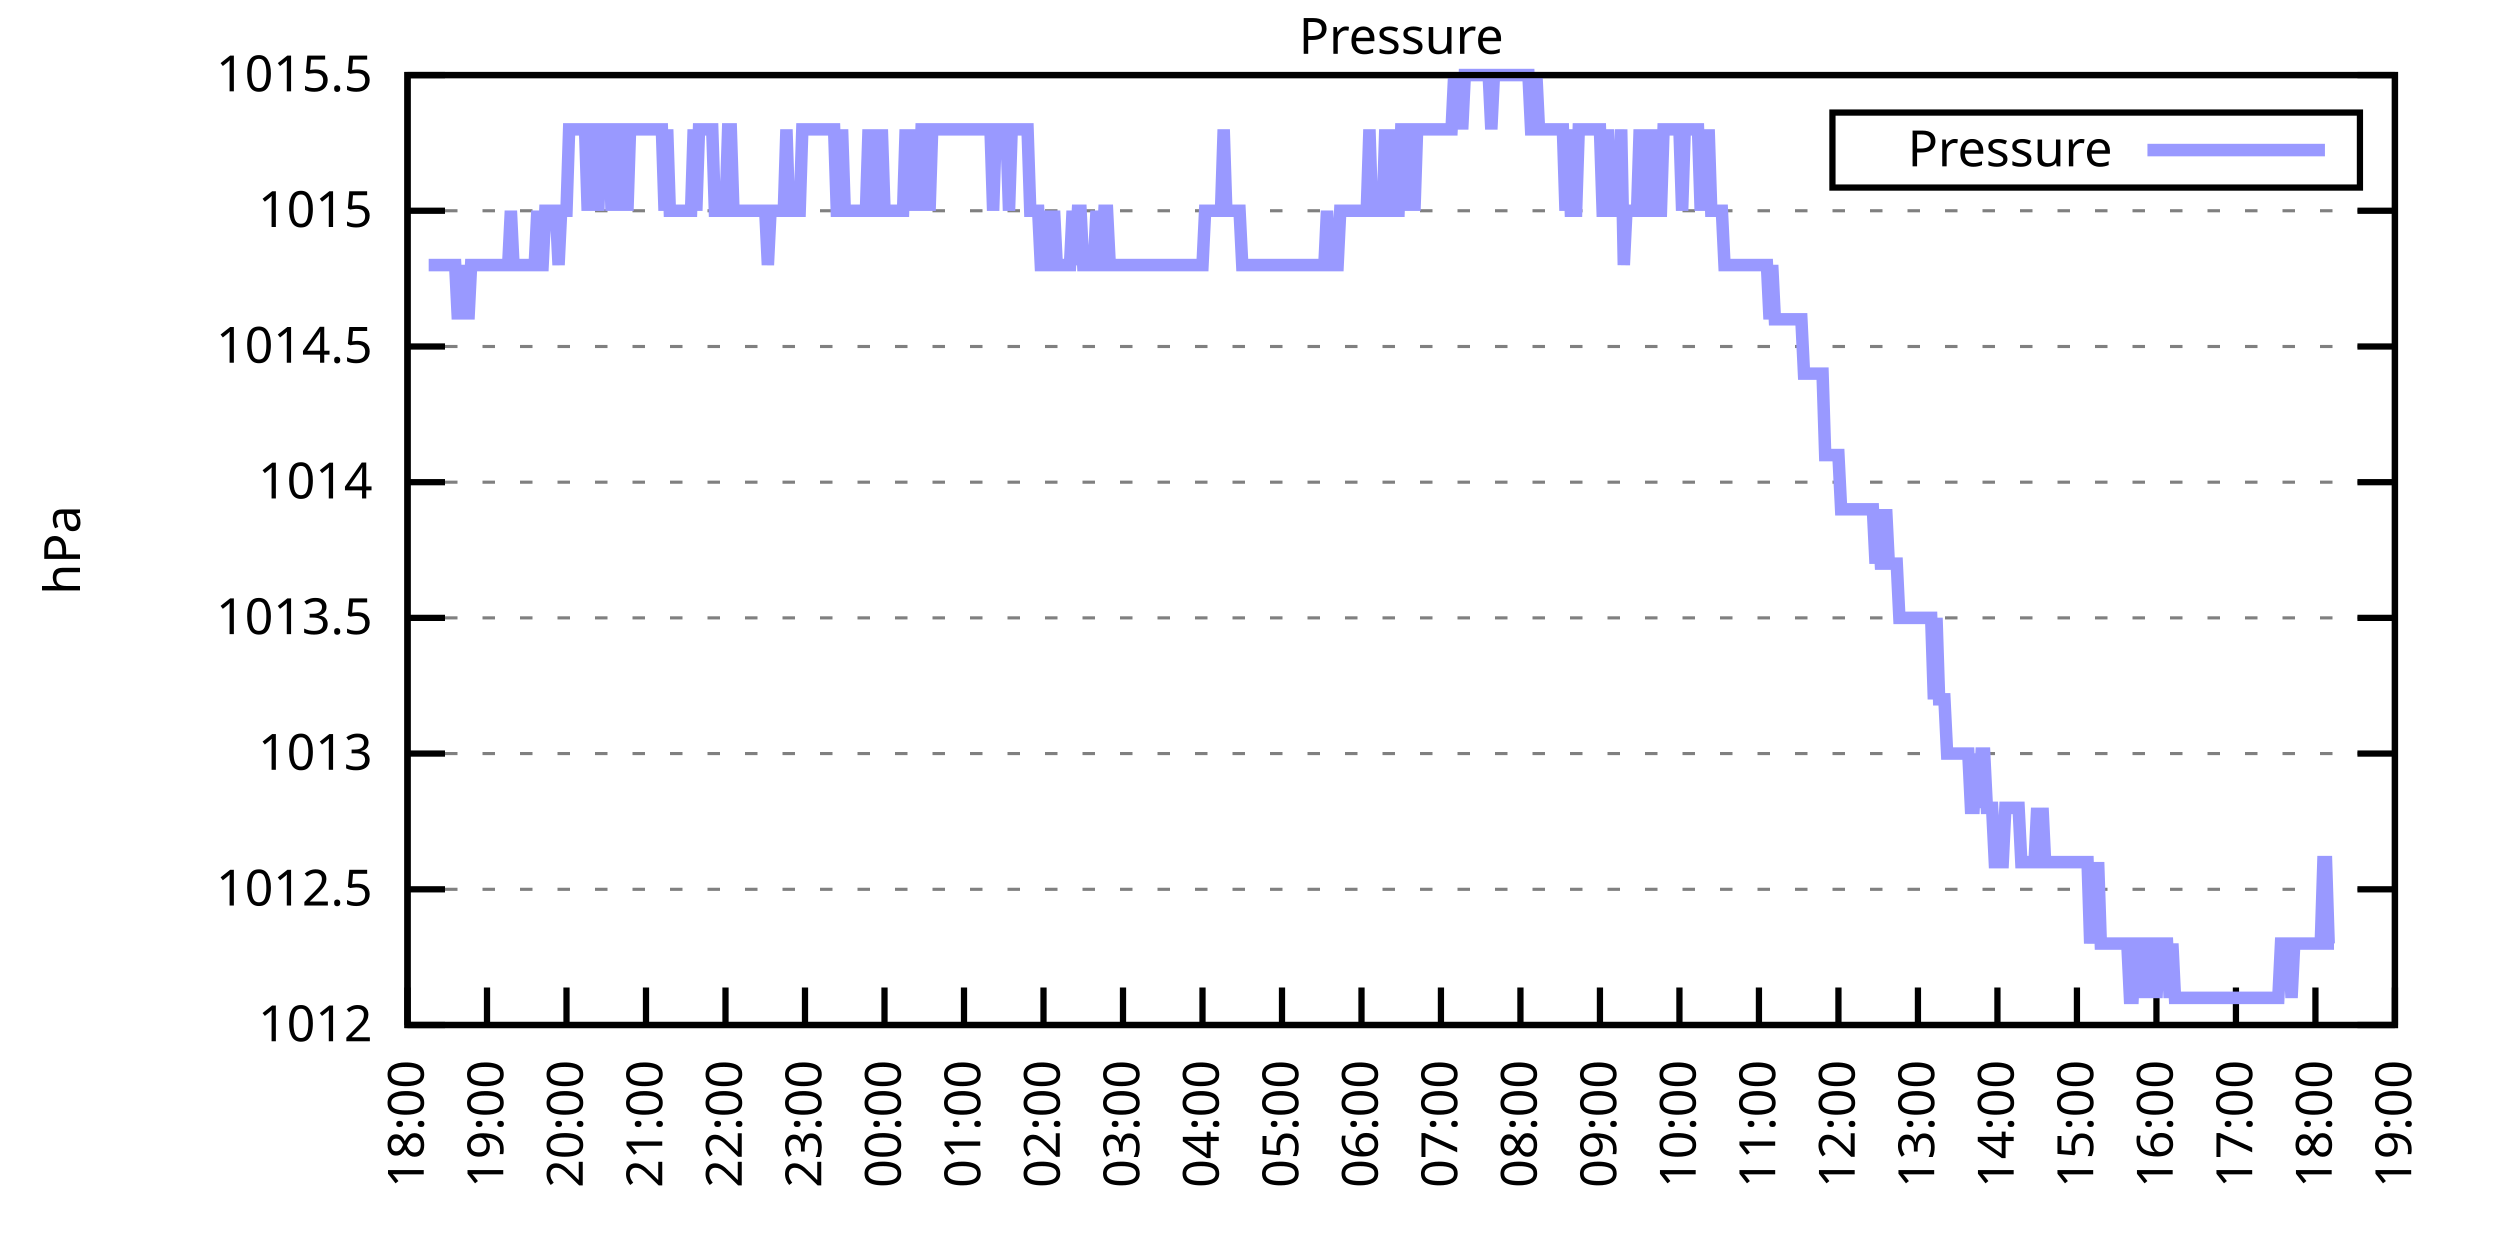
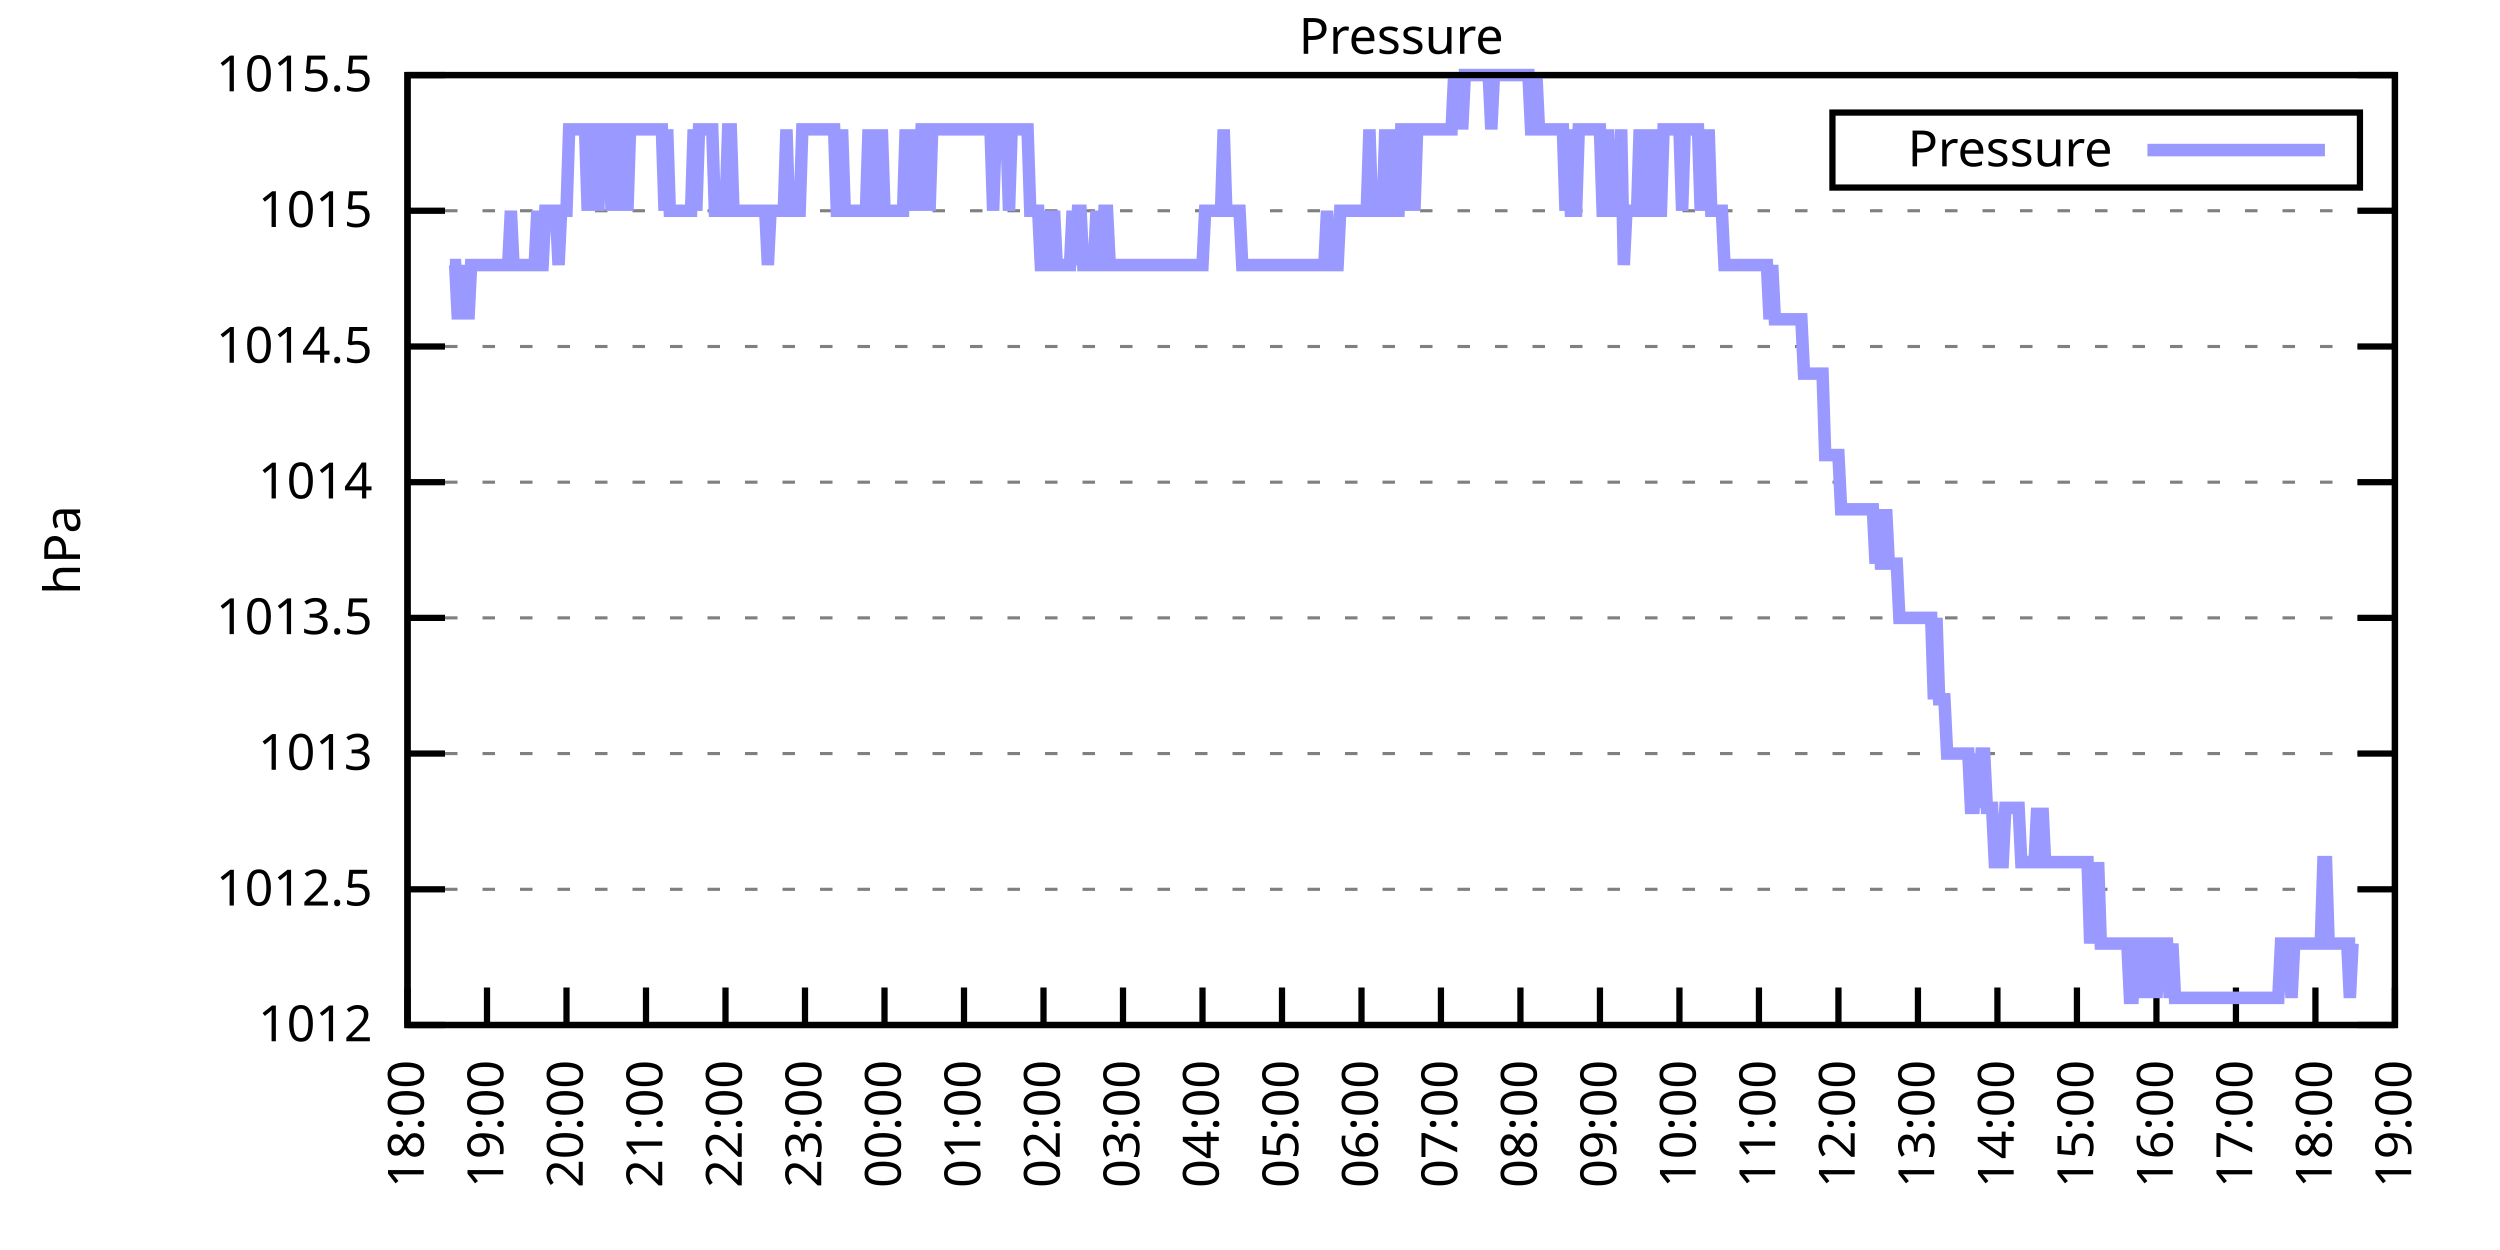
<svg xmlns="http://www.w3.org/2000/svg" xmlns:xlink="http://www.w3.org/1999/xlink" width="400" height="200" viewBox="0 0 400 200">
  <g id="gnuplot_canvas">
    <rect x="0" y="0" width="400" height="200" fill="none" />
    <defs>
      <circle id="gpDot" r="0.5" stroke-width="0.5" stroke="currentColor" />
      <path id="gpPt0" stroke-width="0.333" stroke="currentColor" d="M-1,0 h2 M0,-1 v2" />
      <path id="gpPt1" stroke-width="0.333" stroke="currentColor" d="M-1,-1 L1,1 M1,-1 L-1,1" />
      <path id="gpPt2" stroke-width="0.333" stroke="currentColor" d="M-1,0 L1,0 M0,-1 L0,1 M-1,-1 L1,1 M-1,1 L1,-1" />
      <rect id="gpPt3" stroke-width="0.333" stroke="currentColor" x="-1" y="-1" width="2" height="2" />
      <rect id="gpPt4" stroke-width="0.333" stroke="currentColor" fill="currentColor" x="-1" y="-1" width="2" height="2" />
      <circle id="gpPt5" stroke-width="0.333" stroke="currentColor" cx="0" cy="0" r="1" />
      <use xlink:href="#gpPt5" id="gpPt6" fill="currentColor" stroke="none" />
      <path id="gpPt7" stroke-width="0.333" stroke="currentColor" d="M0,-1.33 L-1.33,0.67 L1.33,0.67 z" />
      <use xlink:href="#gpPt7" id="gpPt8" fill="currentColor" stroke="none" />
      <use xlink:href="#gpPt7" id="gpPt9" stroke="currentColor" transform="rotate(180)" />
      <use xlink:href="#gpPt9" id="gpPt10" fill="currentColor" stroke="none" />
      <use xlink:href="#gpPt3" id="gpPt11" stroke="currentColor" transform="rotate(45)" />
      <use xlink:href="#gpPt11" id="gpPt12" fill="currentColor" stroke="none" />
      <path id="gpPt13" stroke-width="0.333" stroke="currentColor" d="M0,1.330 L1.265,0.411 L0.782,-1.067 L-0.782,-1.076 L-1.265,0.411 z" />
      <use xlink:href="#gpPt13" id="gpPt14" fill="currentColor" stroke="none" />
      <filter id="textbox" filterUnits="objectBoundingBox" x="0" y="0" height="1" width="1">
        <feFlood flood-color="white" flood-opacity="1" result="bgnd" />
        <feComposite in="SourceGraphic" in2="bgnd" operator="atop" />
      </filter>
      <filter id="greybox" filterUnits="objectBoundingBox" x="0" y="0" height="1" width="1">
        <feFlood flood-color="lightgrey" flood-opacity="1" result="grey" />
        <feComposite in="SourceGraphic" in2="grey" operator="atop" />
      </filter>
    </defs>
    <g fill="none" color="white" stroke="currentColor" stroke-width="1.00" stroke-linecap="butt" stroke-linejoin="miter">
</g>
    <g fill="none" color="black" stroke="currentColor" stroke-width="1.00" stroke-linecap="butt" stroke-linejoin="miter">
      <g stroke="none" shape-rendering="crispEdges">
        <polygon fill="rgb(255, 255, 255)" points="65.20,164.00 383.18,164.00 383.18,12.02 65.20,12.02 " />
      </g>
    </g>
    <g fill="none" color="black" stroke="currentColor" stroke-width="1.00" stroke-linecap="butt" stroke-linejoin="miter">
</g>
    <g fill="none" color="black" stroke="black" stroke-width="0.50" stroke-linecap="butt" stroke-linejoin="miter">
</g>
    <g fill="none" color="gray" stroke="currentColor" stroke-width="0.50" stroke-linecap="butt" stroke-linejoin="miter">
      <path stroke="gray" stroke-dasharray="2,4" class="gridline" d="M65.20,164.00 L383.19,164.00  " />
    </g>
    <g fill="none" color="gray" stroke="gray" stroke-width="1.00" stroke-linecap="butt" stroke-linejoin="miter">
</g>
    <g fill="none" color="black" stroke="currentColor" stroke-width="1.00" stroke-linecap="butt" stroke-linejoin="miter">
      <path stroke="black" d="M65.20,164.00 L71.20,164.00 M383.19,164.00 L377.19,164.00  " />
      <g transform="translate(59.60,166.60)" stroke="none" fill="black" font-family="Sans" font-size="8.00" text-anchor="end">
        <text>
          <tspan font-family="Sans"> 1012</tspan>
        </text>
      </g>
    </g>
    <g fill="none" color="black" stroke="currentColor" stroke-width="1.00" stroke-linecap="butt" stroke-linejoin="miter">
</g>
    <g fill="none" color="black" stroke="black" stroke-width="0.50" stroke-linecap="butt" stroke-linejoin="miter">
</g>
    <g fill="none" color="gray" stroke="currentColor" stroke-width="0.50" stroke-linecap="butt" stroke-linejoin="miter">
      <path stroke="gray" stroke-dasharray="2,4" class="gridline" d="M65.20,142.29 L383.19,142.29  " />
    </g>
    <g fill="none" color="gray" stroke="gray" stroke-width="1.00" stroke-linecap="butt" stroke-linejoin="miter">
</g>
    <g fill="none" color="black" stroke="currentColor" stroke-width="1.00" stroke-linecap="butt" stroke-linejoin="miter">
      <path stroke="black" d="M65.20,142.29 L71.20,142.29 M383.19,142.29 L377.19,142.29  " />
      <g transform="translate(59.60,144.89)" stroke="none" fill="black" font-family="Sans" font-size="8.00" text-anchor="end">
        <text>
          <tspan font-family="Sans"> 1012.5</tspan>
        </text>
      </g>
    </g>
    <g fill="none" color="black" stroke="currentColor" stroke-width="1.00" stroke-linecap="butt" stroke-linejoin="miter">
</g>
    <g fill="none" color="black" stroke="black" stroke-width="0.50" stroke-linecap="butt" stroke-linejoin="miter">
</g>
    <g fill="none" color="gray" stroke="currentColor" stroke-width="0.50" stroke-linecap="butt" stroke-linejoin="miter">
      <path stroke="gray" stroke-dasharray="2,4" class="gridline" d="M65.20,120.57 L383.19,120.57  " />
    </g>
    <g fill="none" color="gray" stroke="gray" stroke-width="1.00" stroke-linecap="butt" stroke-linejoin="miter">
</g>
    <g fill="none" color="black" stroke="currentColor" stroke-width="1.00" stroke-linecap="butt" stroke-linejoin="miter">
      <path stroke="black" d="M65.20,120.57 L71.20,120.57 M383.19,120.57 L377.19,120.57  " />
      <g transform="translate(59.60,123.17)" stroke="none" fill="black" font-family="Sans" font-size="8.00" text-anchor="end">
        <text>
          <tspan font-family="Sans"> 1013</tspan>
        </text>
      </g>
    </g>
    <g fill="none" color="black" stroke="currentColor" stroke-width="1.00" stroke-linecap="butt" stroke-linejoin="miter">
</g>
    <g fill="none" color="black" stroke="black" stroke-width="0.50" stroke-linecap="butt" stroke-linejoin="miter">
</g>
    <g fill="none" color="gray" stroke="currentColor" stroke-width="0.50" stroke-linecap="butt" stroke-linejoin="miter">
      <path stroke="gray" stroke-dasharray="2,4" class="gridline" d="M65.20,98.86 L383.19,98.86  " />
    </g>
    <g fill="none" color="gray" stroke="gray" stroke-width="1.00" stroke-linecap="butt" stroke-linejoin="miter">
</g>
    <g fill="none" color="black" stroke="currentColor" stroke-width="1.00" stroke-linecap="butt" stroke-linejoin="miter">
      <path stroke="black" d="M65.20,98.86 L71.20,98.86 M383.19,98.86 L377.19,98.86  " />
      <g transform="translate(59.60,101.46)" stroke="none" fill="black" font-family="Sans" font-size="8.00" text-anchor="end">
        <text>
          <tspan font-family="Sans"> 1013.5</tspan>
        </text>
      </g>
    </g>
    <g fill="none" color="black" stroke="currentColor" stroke-width="1.00" stroke-linecap="butt" stroke-linejoin="miter">
</g>
    <g fill="none" color="black" stroke="black" stroke-width="0.50" stroke-linecap="butt" stroke-linejoin="miter">
</g>
    <g fill="none" color="gray" stroke="currentColor" stroke-width="0.50" stroke-linecap="butt" stroke-linejoin="miter">
      <path stroke="gray" stroke-dasharray="2,4" class="gridline" d="M65.20,77.15 L383.19,77.15  " />
    </g>
    <g fill="none" color="gray" stroke="gray" stroke-width="1.00" stroke-linecap="butt" stroke-linejoin="miter">
</g>
    <g fill="none" color="black" stroke="currentColor" stroke-width="1.00" stroke-linecap="butt" stroke-linejoin="miter">
      <path stroke="black" d="M65.20,77.15 L71.20,77.15 M383.19,77.15 L377.19,77.15  " />
      <g transform="translate(59.60,79.75)" stroke="none" fill="black" font-family="Sans" font-size="8.00" text-anchor="end">
        <text>
          <tspan font-family="Sans"> 1014</tspan>
        </text>
      </g>
    </g>
    <g fill="none" color="black" stroke="currentColor" stroke-width="1.00" stroke-linecap="butt" stroke-linejoin="miter">
</g>
    <g fill="none" color="black" stroke="black" stroke-width="0.50" stroke-linecap="butt" stroke-linejoin="miter">
</g>
    <g fill="none" color="gray" stroke="currentColor" stroke-width="0.50" stroke-linecap="butt" stroke-linejoin="miter">
      <path stroke="gray" stroke-dasharray="2,4" class="gridline" d="M65.20,55.44 L383.19,55.44  " />
    </g>
    <g fill="none" color="gray" stroke="gray" stroke-width="1.00" stroke-linecap="butt" stroke-linejoin="miter">
</g>
    <g fill="none" color="black" stroke="currentColor" stroke-width="1.00" stroke-linecap="butt" stroke-linejoin="miter">
      <path stroke="black" d="M65.20,55.44 L71.20,55.44 M383.19,55.44 L377.19,55.44  " />
      <g transform="translate(59.60,58.04)" stroke="none" fill="black" font-family="Sans" font-size="8.00" text-anchor="end">
        <text>
          <tspan font-family="Sans"> 1014.5</tspan>
        </text>
      </g>
    </g>
    <g fill="none" color="black" stroke="currentColor" stroke-width="1.00" stroke-linecap="butt" stroke-linejoin="miter">
</g>
    <g fill="none" color="black" stroke="black" stroke-width="0.50" stroke-linecap="butt" stroke-linejoin="miter">
</g>
    <g fill="none" color="gray" stroke="currentColor" stroke-width="0.50" stroke-linecap="butt" stroke-linejoin="miter">
      <path stroke="gray" stroke-dasharray="2,4" class="gridline" d="M65.20,33.72 L383.19,33.72  " />
    </g>
    <g fill="none" color="gray" stroke="gray" stroke-width="1.00" stroke-linecap="butt" stroke-linejoin="miter">
</g>
    <g fill="none" color="black" stroke="currentColor" stroke-width="1.00" stroke-linecap="butt" stroke-linejoin="miter">
      <path stroke="black" d="M65.20,33.72 L71.20,33.72 M383.19,33.72 L377.19,33.72  " />
      <g transform="translate(59.60,36.32)" stroke="none" fill="black" font-family="Sans" font-size="8.00" text-anchor="end">
        <text>
          <tspan font-family="Sans"> 1015</tspan>
        </text>
      </g>
    </g>
    <g fill="none" color="black" stroke="currentColor" stroke-width="1.00" stroke-linecap="butt" stroke-linejoin="miter">
</g>
    <g fill="none" color="black" stroke="black" stroke-width="0.50" stroke-linecap="butt" stroke-linejoin="miter">
</g>
    <g fill="none" color="gray" stroke="currentColor" stroke-width="0.50" stroke-linecap="butt" stroke-linejoin="miter">
      <path stroke="gray" stroke-dasharray="2,4" class="gridline" d="M65.20,12.01 L383.19,12.01  " />
    </g>
    <g fill="none" color="gray" stroke="gray" stroke-width="1.00" stroke-linecap="butt" stroke-linejoin="miter">
</g>
    <g fill="none" color="black" stroke="currentColor" stroke-width="1.00" stroke-linecap="butt" stroke-linejoin="miter">
      <path stroke="black" d="M65.20,12.01 L71.20,12.01 M383.19,12.01 L377.19,12.01  " />
      <g transform="translate(59.60,14.61)" stroke="none" fill="black" font-family="Sans" font-size="8.00" text-anchor="end">
        <text>
          <tspan font-family="Sans"> 1015.5</tspan>
        </text>
      </g>
    </g>
    <g fill="none" color="black" stroke="currentColor" stroke-width="1.00" stroke-linecap="butt" stroke-linejoin="miter">
      <path stroke="black" d="M65.20,164.00 L65.20,158.00  " />
      <g transform="translate(67.80,169.60) rotate(270.00)" stroke="none" fill="black" font-family="Sans" font-size="8.00" text-anchor="end">
        <text>
          <tspan font-family="Sans">18:00</tspan>
        </text>
      </g>
    </g>
    <g fill="none" color="black" stroke="currentColor" stroke-width="1.00" stroke-linecap="butt" stroke-linejoin="miter">
      <path stroke="black" d="M77.92,164.00 L77.92,158.00  " />
      <g transform="translate(80.52,169.60) rotate(270.00)" stroke="none" fill="black" font-family="Sans" font-size="8.00" text-anchor="end">
        <text>
          <tspan font-family="Sans">19:00</tspan>
        </text>
      </g>
    </g>
    <g fill="none" color="black" stroke="currentColor" stroke-width="1.00" stroke-linecap="butt" stroke-linejoin="miter">
      <path stroke="black" d="M90.64,164.00 L90.64,158.00  " />
      <g transform="translate(93.24,169.60) rotate(270.00)" stroke="none" fill="black" font-family="Sans" font-size="8.00" text-anchor="end">
        <text>
          <tspan font-family="Sans">20:00</tspan>
        </text>
      </g>
    </g>
    <g fill="none" color="black" stroke="currentColor" stroke-width="1.00" stroke-linecap="butt" stroke-linejoin="miter">
      <path stroke="black" d="M103.36,164.00 L103.36,158.00  " />
      <g transform="translate(105.96,169.60) rotate(270.00)" stroke="none" fill="black" font-family="Sans" font-size="8.00" text-anchor="end">
        <text>
          <tspan font-family="Sans">21:00</tspan>
        </text>
      </g>
    </g>
    <g fill="none" color="black" stroke="currentColor" stroke-width="1.00" stroke-linecap="butt" stroke-linejoin="miter">
      <path stroke="black" d="M116.08,164.00 L116.08,158.00  " />
      <g transform="translate(118.68,169.60) rotate(270.00)" stroke="none" fill="black" font-family="Sans" font-size="8.00" text-anchor="end">
        <text>
          <tspan font-family="Sans">22:00</tspan>
        </text>
      </g>
    </g>
    <g fill="none" color="black" stroke="currentColor" stroke-width="1.00" stroke-linecap="butt" stroke-linejoin="miter">
      <path stroke="black" d="M128.80,164.00 L128.80,158.00  " />
      <g transform="translate(131.40,169.60) rotate(270.00)" stroke="none" fill="black" font-family="Sans" font-size="8.00" text-anchor="end">
        <text>
          <tspan font-family="Sans">23:00</tspan>
        </text>
      </g>
    </g>
    <g fill="none" color="black" stroke="currentColor" stroke-width="1.00" stroke-linecap="butt" stroke-linejoin="miter">
      <path stroke="black" d="M141.52,164.00 L141.52,158.00  " />
      <g transform="translate(144.12,169.60) rotate(270.00)" stroke="none" fill="black" font-family="Sans" font-size="8.00" text-anchor="end">
        <text>
          <tspan font-family="Sans">00:00</tspan>
        </text>
      </g>
    </g>
    <g fill="none" color="black" stroke="currentColor" stroke-width="1.00" stroke-linecap="butt" stroke-linejoin="miter">
      <path stroke="black" d="M154.24,164.00 L154.24,158.00  " />
      <g transform="translate(156.84,169.60) rotate(270.00)" stroke="none" fill="black" font-family="Sans" font-size="8.00" text-anchor="end">
        <text>
          <tspan font-family="Sans">01:00</tspan>
        </text>
      </g>
    </g>
    <g fill="none" color="black" stroke="currentColor" stroke-width="1.00" stroke-linecap="butt" stroke-linejoin="miter">
      <path stroke="black" d="M166.96,164.00 L166.96,158.00  " />
      <g transform="translate(169.56,169.60) rotate(270.00)" stroke="none" fill="black" font-family="Sans" font-size="8.00" text-anchor="end">
        <text>
          <tspan font-family="Sans">02:00</tspan>
        </text>
      </g>
    </g>
    <g fill="none" color="black" stroke="currentColor" stroke-width="1.00" stroke-linecap="butt" stroke-linejoin="miter">
      <path stroke="black" d="M179.68,164.00 L179.68,158.00  " />
      <g transform="translate(182.28,169.60) rotate(270.00)" stroke="none" fill="black" font-family="Sans" font-size="8.00" text-anchor="end">
        <text>
          <tspan font-family="Sans">03:00</tspan>
        </text>
      </g>
    </g>
    <g fill="none" color="black" stroke="currentColor" stroke-width="1.00" stroke-linecap="butt" stroke-linejoin="miter">
      <path stroke="black" d="M192.40,164.00 L192.40,158.00  " />
      <g transform="translate(195.00,169.60) rotate(270.00)" stroke="none" fill="black" font-family="Sans" font-size="8.00" text-anchor="end">
        <text>
          <tspan font-family="Sans">04:00</tspan>
        </text>
      </g>
    </g>
    <g fill="none" color="black" stroke="currentColor" stroke-width="1.00" stroke-linecap="butt" stroke-linejoin="miter">
      <path stroke="black" d="M205.12,164.00 L205.12,158.00  " />
      <g transform="translate(207.72,169.60) rotate(270.00)" stroke="none" fill="black" font-family="Sans" font-size="8.00" text-anchor="end">
        <text>
          <tspan font-family="Sans">05:00</tspan>
        </text>
      </g>
    </g>
    <g fill="none" color="black" stroke="currentColor" stroke-width="1.00" stroke-linecap="butt" stroke-linejoin="miter">
      <path stroke="black" d="M217.84,164.00 L217.84,158.00  " />
      <g transform="translate(220.44,169.60) rotate(270.00)" stroke="none" fill="black" font-family="Sans" font-size="8.00" text-anchor="end">
        <text>
          <tspan font-family="Sans">06:00</tspan>
        </text>
      </g>
    </g>
    <g fill="none" color="black" stroke="currentColor" stroke-width="1.00" stroke-linecap="butt" stroke-linejoin="miter">
      <path stroke="black" d="M230.55,164.00 L230.55,158.00  " />
      <g transform="translate(233.15,169.60) rotate(270.00)" stroke="none" fill="black" font-family="Sans" font-size="8.00" text-anchor="end">
        <text>
          <tspan font-family="Sans">07:00</tspan>
        </text>
      </g>
    </g>
    <g fill="none" color="black" stroke="currentColor" stroke-width="1.00" stroke-linecap="butt" stroke-linejoin="miter">
      <path stroke="black" d="M243.27,164.00 L243.27,158.00  " />
      <g transform="translate(245.87,169.60) rotate(270.00)" stroke="none" fill="black" font-family="Sans" font-size="8.00" text-anchor="end">
        <text>
          <tspan font-family="Sans">08:00</tspan>
        </text>
      </g>
    </g>
    <g fill="none" color="black" stroke="currentColor" stroke-width="1.00" stroke-linecap="butt" stroke-linejoin="miter">
      <path stroke="black" d="M255.99,164.00 L255.99,158.00  " />
      <g transform="translate(258.59,169.60) rotate(270.00)" stroke="none" fill="black" font-family="Sans" font-size="8.00" text-anchor="end">
        <text>
          <tspan font-family="Sans">09:00</tspan>
        </text>
      </g>
    </g>
    <g fill="none" color="black" stroke="currentColor" stroke-width="1.00" stroke-linecap="butt" stroke-linejoin="miter">
      <path stroke="black" d="M268.71,164.00 L268.71,158.00  " />
      <g transform="translate(271.31,169.60) rotate(270.00)" stroke="none" fill="black" font-family="Sans" font-size="8.00" text-anchor="end">
        <text>
          <tspan font-family="Sans">10:00</tspan>
        </text>
      </g>
    </g>
    <g fill="none" color="black" stroke="currentColor" stroke-width="1.00" stroke-linecap="butt" stroke-linejoin="miter">
      <path stroke="black" d="M281.43,164.00 L281.43,158.00  " />
      <g transform="translate(284.03,169.60) rotate(270.00)" stroke="none" fill="black" font-family="Sans" font-size="8.00" text-anchor="end">
        <text>
          <tspan font-family="Sans">11:00</tspan>
        </text>
      </g>
    </g>
    <g fill="none" color="black" stroke="currentColor" stroke-width="1.00" stroke-linecap="butt" stroke-linejoin="miter">
      <path stroke="black" d="M294.15,164.00 L294.15,158.00  " />
      <g transform="translate(296.75,169.60) rotate(270.00)" stroke="none" fill="black" font-family="Sans" font-size="8.00" text-anchor="end">
        <text>
          <tspan font-family="Sans">12:00</tspan>
        </text>
      </g>
    </g>
    <g fill="none" color="black" stroke="currentColor" stroke-width="1.00" stroke-linecap="butt" stroke-linejoin="miter">
      <path stroke="black" d="M306.87,164.00 L306.87,158.00  " />
      <g transform="translate(309.47,169.60) rotate(270.00)" stroke="none" fill="black" font-family="Sans" font-size="8.00" text-anchor="end">
        <text>
          <tspan font-family="Sans">13:00</tspan>
        </text>
      </g>
    </g>
    <g fill="none" color="black" stroke="currentColor" stroke-width="1.00" stroke-linecap="butt" stroke-linejoin="miter">
      <path stroke="black" d="M319.59,164.00 L319.59,158.00  " />
      <g transform="translate(322.19,169.60) rotate(270.00)" stroke="none" fill="black" font-family="Sans" font-size="8.00" text-anchor="end">
        <text>
          <tspan font-family="Sans">14:00</tspan>
        </text>
      </g>
    </g>
    <g fill="none" color="black" stroke="currentColor" stroke-width="1.00" stroke-linecap="butt" stroke-linejoin="miter">
      <path stroke="black" d="M332.31,164.00 L332.31,158.00  " />
      <g transform="translate(334.91,169.60) rotate(270.00)" stroke="none" fill="black" font-family="Sans" font-size="8.00" text-anchor="end">
        <text>
          <tspan font-family="Sans">15:00</tspan>
        </text>
      </g>
    </g>
    <g fill="none" color="black" stroke="currentColor" stroke-width="1.00" stroke-linecap="butt" stroke-linejoin="miter">
      <path stroke="black" d="M345.03,164.00 L345.03,158.00  " />
      <g transform="translate(347.63,169.60) rotate(270.00)" stroke="none" fill="black" font-family="Sans" font-size="8.00" text-anchor="end">
        <text>
          <tspan font-family="Sans">16:00</tspan>
        </text>
      </g>
    </g>
    <g fill="none" color="black" stroke="currentColor" stroke-width="1.00" stroke-linecap="butt" stroke-linejoin="miter">
      <path stroke="black" d="M357.75,164.00 L357.75,158.00  " />
      <g transform="translate(360.35,169.60) rotate(270.00)" stroke="none" fill="black" font-family="Sans" font-size="8.00" text-anchor="end">
        <text>
          <tspan font-family="Sans">17:00</tspan>
        </text>
      </g>
    </g>
    <g fill="none" color="black" stroke="currentColor" stroke-width="1.00" stroke-linecap="butt" stroke-linejoin="miter">
      <path stroke="black" d="M370.47,164.00 L370.47,158.00  " />
      <g transform="translate(373.07,169.60) rotate(270.00)" stroke="none" fill="black" font-family="Sans" font-size="8.00" text-anchor="end">
        <text>
          <tspan font-family="Sans">18:00</tspan>
        </text>
      </g>
    </g>
    <g fill="none" color="black" stroke="currentColor" stroke-width="1.00" stroke-linecap="butt" stroke-linejoin="miter">
      <path stroke="black" d="M383.19,164.00 L383.19,158.00  " />
      <g transform="translate(385.79,169.60) rotate(270.00)" stroke="none" fill="black" font-family="Sans" font-size="8.00" text-anchor="end">
        <text>
          <tspan font-family="Sans">19:00</tspan>
        </text>
      </g>
    </g>
    <g fill="none" color="black" stroke="currentColor" stroke-width="1.00" stroke-linecap="butt" stroke-linejoin="miter">
</g>
    <g fill="none" color="black" stroke="currentColor" stroke-width="1.00" stroke-linecap="butt" stroke-linejoin="miter">
      <path stroke="black" d="M65.20,12.01 L65.20,164.00 L383.19,164.00 L383.19,12.01 L65.20,12.01 Z  " />
    </g>
    <g fill="none" color="black" stroke="currentColor" stroke-width="1.00" stroke-linecap="butt" stroke-linejoin="miter">
</g>
    <g fill="none" color="black" stroke="currentColor" stroke-width="1.00" stroke-linecap="butt" stroke-linejoin="miter">
      <path stroke="black" d="M293.19,30.01 L293.19,18.01 L377.59,18.01 L377.59,30.01 L293.19,30.01 Z  " />
    </g>
    <g id="Pressure_plot_1">
      <g fill="none" color="white" stroke="black" stroke-width="2.00" stroke-linecap="butt" stroke-linejoin="miter">
</g>
      <g fill="none" color="black" stroke="currentColor" stroke-width="2.00" stroke-linecap="butt" stroke-linejoin="miter">
        <g transform="translate(337.99,26.61)" stroke="none" fill="black" font-family="Sans" font-size="8.00" text-anchor="end">
          <text>
            <tspan font-family="Sans">Pressure</tspan>
          </text>
        </g>
      </g>
      <g fill="none" color="black" stroke="currentColor" stroke-width="2.00" stroke-linecap="butt" stroke-linejoin="miter">
-         <path stroke="rgb(153, 153, 255)" d="M343.59,24.01 L371.99,24.01 M68.59,42.41 L69.02,42.41 L69.44,42.41 L69.86,42.41 L70.29,42.41 L70.71,42.41   L71.14,42.41 L71.56,42.41 L71.98,42.41 L72.41,42.41 L72.83,42.41 L73.26,51.09 L73.68,42.41 L74.10,51.09   L74.53,42.41 L74.95,51.09 L75.38,42.41 L75.80,42.41 L76.22,42.41 L76.65,42.41 L77.07,42.41 L77.50,42.41   L77.92,42.41 L78.34,42.41 L78.77,42.41 L79.19,42.41 L79.62,42.41 L80.04,42.41 L80.46,42.41 L80.89,42.41   L81.31,42.41 L81.74,33.72 L82.16,42.41 L82.58,42.41 L83.01,42.41 L83.43,42.41 L83.86,42.41 L84.28,42.41   L84.70,42.41 L85.13,42.41 L85.55,42.41 L85.98,33.72 L86.40,42.41 L86.82,42.41 L87.25,33.72 L87.67,33.72   L88.10,33.72 L88.52,33.72 L88.94,33.72 L89.37,42.41 L89.79,33.72 L90.22,33.72 L90.64,33.72 L91.06,20.70   L91.49,20.70 L91.91,20.70 L92.34,20.70 L92.76,20.70 L93.18,20.70 L93.61,20.70 L94.03,33.72 L94.46,20.70   L94.88,20.70 L95.30,20.70 L95.73,33.72 L96.15,20.70 L96.58,20.70 L97.00,20.70 L97.42,20.70 L97.85,33.72   L98.27,20.70 L98.69,20.70 L99.12,20.70 L99.54,33.72 L99.97,20.70 L100.39,33.72 L100.81,20.70 L101.24,20.70   L101.66,20.70 L102.09,20.70 L102.51,20.70 L102.93,20.70 L103.36,20.70 L103.78,20.70 L104.21,20.70 L104.63,20.70   L105.05,20.70 L105.48,20.70 L105.90,20.70 L106.33,33.72 L106.75,20.70 L107.17,33.72 L107.60,33.72 L108.02,33.72   L108.45,33.72 L108.87,33.72 L109.29,33.72 L109.72,33.72 L110.14,33.72 L110.57,33.72 L110.99,20.70 L111.41,33.72   L111.84,20.70 L112.26,20.70 L112.69,20.70 L113.11,20.70 L113.53,20.70 L113.96,20.70 L114.38,33.72 L114.81,33.72   L115.23,33.72 L115.65,33.72 L116.08,33.72 L116.50,20.70 L116.93,20.70 L117.35,33.72 L117.77,33.72 L118.20,33.72   L118.62,33.72 L119.05,33.72 L119.47,33.72 L119.89,33.72 L120.32,33.72 L120.74,33.72 L121.17,33.72 L121.59,33.72   L122.01,33.72 L122.44,33.72 L122.86,42.41 L123.29,33.72 L123.71,33.72 L124.13,33.72 L124.56,33.72 L124.98,33.72   L125.41,33.72 L125.83,20.70 L126.25,33.72 L126.68,33.72 L127.10,33.72 L127.53,33.72 L127.95,33.72 L128.37,20.70   L128.80,20.70 L129.22,20.70 L129.65,20.70 L130.07,20.70 L130.49,20.70 L130.92,20.70 L131.34,20.70 L131.77,20.70   L132.19,20.70 L132.61,20.70 L133.04,20.70 L133.46,20.70 L133.89,33.72 L134.31,33.72 L134.73,20.70 L135.16,33.72   L135.58,33.72 L136.01,33.72 L136.43,33.72 L136.85,33.72 L137.28,33.72 L137.70,33.72 L138.13,33.72 L138.55,33.72   L138.97,20.70 L139.40,33.72 L139.82,20.70 L140.25,33.72 L140.67,33.72 L141.09,20.70 L141.52,33.72 L141.94,33.72   L142.37,33.72 L142.79,33.72 L143.21,33.72 L143.64,33.72 L144.06,33.72 L144.49,33.72 L144.91,20.70 L145.33,33.72   L145.76,20.70 L146.18,33.72 L146.61,20.70 L147.03,33.72 L147.45,20.70 L147.88,20.70 L148.30,20.70 L148.73,33.72   L149.15,20.70 L149.57,20.70 L150.00,20.70 L150.42,20.70 L150.85,20.70 L151.27,20.70 L151.69,20.70 L152.12,20.70   L152.54,20.70 L152.97,20.70 L153.39,20.70 L153.81,20.70 L154.24,20.70 L154.66,20.70 L155.09,20.70 L155.51,20.70   L155.93,20.70 L156.36,20.70 L156.78,20.70 L157.21,20.70 L157.63,20.70 L158.05,20.70 L158.48,20.70 L158.90,33.72   L159.33,20.70 L159.75,20.70 L160.17,20.70 L160.60,20.70 L161.02,20.70 L161.44,33.72 L161.87,20.70 L162.29,20.70   L162.72,20.70 L163.14,20.70 L163.56,20.70 L163.99,20.70 L164.41,20.70 L164.84,33.72 L165.26,33.72 L165.68,33.72   L166.11,33.72 L166.53,42.41 L166.96,42.41 L167.38,33.72 L167.80,42.41 L168.23,42.41 L168.65,33.72 L169.08,42.41   L169.50,42.41 L169.92,42.41 L170.35,42.41 L170.77,42.41 L171.20,42.41 L171.62,33.72 L172.04,42.41 L172.47,33.72   L172.89,33.72 L173.32,42.41 L173.74,42.41 L174.16,42.41 L174.59,42.41 L175.01,42.41 L175.44,33.72 L175.86,42.41   L176.28,42.41 L176.71,33.72 L177.13,33.72 L177.56,42.41 L177.98,42.41 L178.40,42.41 L178.83,42.41 L179.25,42.41   L179.68,42.41 L180.10,42.41 L180.52,42.41 L180.95,42.41 L181.37,42.41 L181.80,42.41 L182.22,42.41 L182.64,42.41   L183.07,42.41 L183.49,42.41 L183.92,42.41 L184.34,42.41 L184.76,42.41 L185.19,42.41 L185.61,42.41 L186.04,42.41   L186.46,42.41 L186.88,42.41 L187.31,42.41 L187.73,42.41 L188.16,42.41 L188.58,42.41 L189.00,42.41 L189.43,42.41   L189.85,42.41 L190.28,42.41 L190.70,42.41 L191.12,42.41 L191.55,42.41 L191.97,42.41 L192.40,42.41 L192.82,33.72   L193.24,33.72 L193.67,33.72 L194.09,33.72 L194.52,33.72 L194.94,33.72 L195.36,33.72 L195.79,20.70 L196.21,33.72   L196.64,33.72 L197.06,33.72 L197.48,33.72 L197.91,33.72 L198.33,33.72 L198.76,42.41 L199.18,42.41 L199.60,42.41   L200.03,42.41 L200.45,42.41 L200.88,42.41 L201.30,42.41 L201.72,42.41 L202.15,42.41 L202.57,42.41 L203.00,42.41   L203.42,42.41 L203.84,42.41 L204.27,42.41 L204.69,42.41 L205.12,42.41 L205.54,42.41 L205.96,42.41 L206.39,42.41   L206.81,42.41 L207.24,42.41 L207.66,42.41 L208.08,42.41 L208.51,42.41 L208.93,42.41 L209.36,42.41 L209.78,42.41   L210.20,42.41 L210.63,42.41 L211.05,42.41 L211.48,42.41 L211.90,42.41 L212.32,33.72 L212.75,42.41 L213.17,42.41   L213.60,42.41 L214.02,42.41 L214.44,33.72 L214.87,33.72 L215.29,33.72 L215.72,33.72 L216.14,33.72 L216.56,33.72   L216.99,33.72 L217.41,33.72 L217.84,33.72 L218.26,33.72 L218.68,33.72 L219.11,20.70 L219.53,33.72 L219.96,33.72   L220.38,33.72 L220.80,33.72 L221.23,33.72 L221.65,20.70 L222.08,33.72 L222.50,20.70 L222.92,33.72 L223.35,33.72   L223.77,33.72 L224.20,20.70 L224.62,20.70 L225.04,20.70 L225.47,33.72 L225.89,20.70 L226.31,33.72 L226.74,20.70   L227.16,20.70 L227.59,20.70 L228.01,20.70 L228.43,20.70 L228.86,20.70 L229.28,20.70 L229.71,20.70 L230.13,20.70   L230.55,20.70 L230.98,20.70 L231.40,20.70 L231.83,20.70 L232.25,20.70 L232.67,12.01 L233.10,20.70 L233.52,12.01   L233.95,20.70 L234.37,12.01 L234.79,12.01 L235.22,12.01 L235.64,12.01 L236.07,12.01 L236.49,12.01 L236.91,12.01   L237.34,12.01 L237.76,12.01 L238.19,12.01 L238.61,20.70 L239.03,12.01 L239.46,12.01 L239.88,12.01 L240.31,12.01   L240.73,12.01 L241.15,12.01 L241.58,12.01 L242.00,12.01 L242.43,12.01 L242.85,12.01 L243.27,12.01 L243.70,12.01   L244.12,12.01 L244.55,12.01 L244.97,20.70 L245.39,20.70 L245.82,12.01 L246.24,20.70 L246.67,20.70 L247.09,20.70   L247.51,20.70 L247.94,20.70 L248.36,20.70 L248.79,20.70 L249.21,20.70 L249.63,20.70 L250.06,20.70 L250.48,33.72   L250.91,20.70 L251.33,33.72 L251.75,33.72 L252.18,33.72 L252.60,20.70 L253.03,20.70 L253.45,20.70 L253.87,20.70   L254.30,20.70 L254.72,20.70 L255.15,20.70 L255.57,20.70 L255.99,20.70 L256.42,33.72 L256.84,33.72 L257.27,20.70   L257.69,33.72 L258.11,33.72 L258.54,33.72 L258.96,33.72 L259.39,20.70 L259.81,42.41 L260.23,33.72 L260.66,33.72   L261.08,33.72 L261.51,33.72 L261.93,33.72 L262.35,20.70 L262.78,33.72 L263.20,33.72 L263.63,20.70 L264.05,33.72   L264.47,33.72 L264.90,20.70 L265.32,33.72 L265.75,33.72 L266.17,20.70 L266.59,20.70 L267.02,20.70 L267.44,20.70   L267.87,20.70 L268.29,20.70 L268.71,20.70 L269.14,33.72 L269.56,20.70 L269.99,20.70 L270.41,20.70 L270.83,20.70   L271.26,20.70 L271.68,20.70 L272.11,33.72 L272.53,20.70 L272.95,33.72 L273.38,20.70 L273.80,33.72 L274.23,33.72   L274.65,33.72 L275.07,33.72 L275.50,33.72 L275.92,42.41 L276.35,42.41 L276.77,42.41 L277.19,42.41 L277.62,42.41   L278.04,42.41 L278.47,42.41 L278.89,42.41 L279.31,42.41 L279.74,42.41 L280.16,42.41 L280.59,42.41 L281.01,42.41   L281.43,42.41 L281.86,42.41 L282.28,42.41 L282.71,42.41 L283.13,51.09 L283.55,42.41 L283.98,51.09 L284.40,51.09   L284.83,51.09 L285.25,51.09 L285.67,51.09 L286.10,51.09 L286.52,51.09 L286.95,51.09 L287.37,51.09 L287.79,51.09   L288.22,51.09 L288.64,59.78 L289.06,59.78 L289.49,59.78 L289.91,59.78 L290.34,59.78 L290.76,59.78 L291.18,59.78   L291.61,59.78 L292.03,72.81 L292.46,72.81 L292.88,72.81 L293.30,72.81 L293.73,72.81 L294.15,72.81 L294.58,81.49   L295.00,81.49 L295.42,81.49 L295.85,81.49 L296.27,81.49 L296.70,81.49 L297.12,81.49 L297.54,81.49 L297.97,81.49   L298.39,81.49 L298.82,81.49 L299.24,81.49 L299.66,81.49 L300.09,90.18 L300.51,81.49 L300.94,90.18 L301.36,90.18   L301.78,81.49 L302.21,90.18 L302.63,90.18 L303.06,90.18 L303.48,90.18 L303.90,98.86 L304.33,98.86 L304.75,98.86   L305.18,98.86 L305.60,98.86 L306.02,98.86 L306.45,98.86 L306.87,98.86 L307.30,98.86 L307.72,98.86 L308.14,98.86   L308.57,98.86 L308.99,98.86 L309.42,111.89 L309.84,98.86 L310.26,111.89 L310.69,111.89 L311.11,111.89 L311.54,120.57   L311.96,120.57 L312.38,120.57 L312.81,120.57 L313.23,120.57 L313.66,120.57 L314.08,120.57 L314.50,120.57 L314.93,120.57   L315.35,129.26 L315.78,129.26 L316.20,120.57 L316.62,129.26 L317.05,120.57 L317.47,120.57 L317.90,129.26 L318.32,129.26   L318.74,129.26 L319.17,137.94 L319.59,137.94 L320.02,137.94 L320.44,137.94 L320.86,129.26 L321.29,129.26 L321.71,129.26   L322.14,129.26 L322.56,129.26 L322.98,129.26 L323.41,137.94 L323.83,137.94 L324.26,137.94 L324.68,137.94 L325.10,137.94   L325.53,137.94 L325.95,129.26 L326.38,137.94 L326.80,129.26 L327.22,137.94 L327.65,137.94 L328.07,137.94 L328.50,137.94   L328.92,137.94 L329.34,137.94 L329.77,137.94 L330.19,137.94 L330.62,137.94 L331.04,137.94 L331.46,137.94 L331.89,137.94   L332.31,137.94 L332.74,137.94 L333.16,137.94 L333.58,137.94 L334.01,137.94 L334.43,150.97 L334.86,137.94 L335.28,150.97   L335.70,137.94 L336.13,150.97 L336.55,150.97 L336.98,150.97 L337.40,150.97 L337.82,150.97 L338.25,150.97 L338.67,150.97   L339.10,150.97 L339.52,150.97 L339.94,150.97 L340.37,150.97 L340.79,159.66 L341.22,159.66 L341.64,150.97 L342.06,150.97   L342.49,159.66 L342.91,150.97 L343.34,150.97 L343.76,159.66 L344.18,150.97 L344.61,150.97 L345.03,159.66 L345.46,150.97   L345.88,150.97 L346.30,150.97 L346.73,150.97 L347.15,159.66 L347.58,150.97 L348.00,159.66 L348.42,159.66 L348.85,159.66   L349.27,159.66 L349.70,159.66 L350.12,159.66 L350.54,159.66 L350.97,159.66 L351.39,159.66 L351.81,159.66 L352.24,159.66   L352.66,159.66 L353.09,159.66 L353.51,159.66 L353.93,159.66 L354.36,159.66 L354.78,159.66 L355.21,159.66 L355.63,159.66   L356.05,159.66 L356.48,159.66 L356.90,159.66 L357.33,159.66 L357.75,159.66 L358.17,159.66 L358.60,159.66 L359.02,159.66   L359.45,159.66 L359.87,159.66 L360.29,159.66 L360.72,159.66 L361.14,159.66 L361.57,159.66 L361.99,159.66 L362.41,159.66   L362.84,159.66 L363.26,159.66 L363.69,159.66 L364.11,159.66 L364.53,159.66 L364.96,150.97 L365.38,150.97 L365.81,150.97   L366.23,150.97 L366.65,159.66 L367.08,150.97 L367.50,150.97 L367.93,150.97 L368.35,150.97 L368.77,150.97 L369.20,150.97   L369.62,150.97 L370.05,150.97 L370.47,150.97 L370.89,150.97 L371.32,150.97 L371.74,137.94 L372.17,137.94 L372.59,150.97   L373.01,150.97 L373.44,150.97  " />
+         <path stroke="rgb(153, 153, 255)" d="M343.59,24.01 L371.99,24.01 M71.98,42.41 L72.41,42.41 L72.83,42.41 L73.26,51.09 L73.68,42.41 L74.10,51.09   L74.53,42.41 L74.95,51.09 L75.38,42.41 L75.80,42.41 L76.22,42.41 L76.65,42.41 L77.07,42.41 L77.50,42.41   L77.92,42.41 L78.34,42.41 L78.77,42.41 L79.19,42.41 L79.62,42.41 L80.04,42.41 L80.46,42.41 L80.89,42.41   L81.31,42.41 L81.74,33.72 L82.16,42.41 L82.58,42.41 L83.01,42.41 L83.43,42.41 L83.86,42.41 L84.28,42.41   L84.70,42.41 L85.13,42.41 L85.55,42.41 L85.98,33.72 L86.40,42.41 L86.82,42.41 L87.25,33.72 L87.67,33.72   L88.10,33.72 L88.52,33.72 L88.94,33.72 L89.37,42.41 L89.79,33.72 L90.22,33.72 L90.64,33.72 L91.06,20.70   L91.49,20.70 L91.91,20.70 L92.34,20.70 L92.76,20.70 L93.18,20.70 L93.61,20.70 L94.03,33.72 L94.46,20.70   L94.88,20.70 L95.30,20.70 L95.73,33.72 L96.15,20.70 L96.58,20.70 L97.00,20.70 L97.42,20.70 L97.85,33.72   L98.27,20.70 L98.69,20.70 L99.12,20.70 L99.54,33.72 L99.97,20.70 L100.39,33.72 L100.81,20.70 L101.24,20.70   L101.66,20.70 L102.09,20.70 L102.51,20.70 L102.93,20.70 L103.36,20.70 L103.78,20.70 L104.21,20.70 L104.63,20.70   L105.05,20.70 L105.48,20.70 L105.90,20.70 L106.33,33.72 L106.75,20.70 L107.17,33.72 L107.60,33.72 L108.02,33.72   L108.45,33.72 L108.87,33.72 L109.29,33.72 L109.72,33.72 L110.14,33.72 L110.57,33.72 L110.99,20.70 L111.41,33.72   L111.84,20.70 L112.26,20.70 L112.69,20.70 L113.11,20.70 L113.53,20.70 L113.96,20.70 L114.38,33.72 L114.81,33.72   L115.23,33.72 L115.65,33.72 L116.08,33.72 L116.50,20.70 L116.93,20.70 L117.35,33.72 L117.77,33.72 L118.20,33.72   L118.62,33.72 L119.05,33.72 L119.47,33.72 L119.89,33.72 L120.32,33.72 L120.74,33.72 L121.17,33.72 L121.59,33.72   L122.01,33.72 L122.44,33.72 L122.86,42.41 L123.29,33.72 L123.71,33.72 L124.13,33.72 L124.56,33.72 L124.98,33.72   L125.41,33.72 L125.83,20.70 L126.25,33.72 L126.68,33.72 L127.10,33.72 L127.53,33.72 L127.95,33.72 L128.37,20.70   L128.80,20.70 L129.22,20.70 L129.65,20.70 L130.07,20.70 L130.49,20.70 L130.92,20.70 L131.34,20.70 L131.77,20.70   L132.19,20.70 L132.61,20.70 L133.04,20.70 L133.46,20.70 L133.89,33.72 L134.31,33.72 L134.73,20.70 L135.16,33.72   L135.58,33.72 L136.01,33.72 L136.43,33.72 L136.85,33.72 L137.28,33.72 L137.70,33.72 L138.13,33.72 L138.55,33.72   L138.97,20.70 L139.40,33.72 L139.82,20.70 L140.25,33.72 L140.67,33.72 L141.09,20.70 L141.52,33.72 L141.94,33.72   L142.37,33.72 L142.79,33.72 L143.21,33.72 L143.64,33.72 L144.06,33.72 L144.49,33.72 L144.91,20.70 L145.33,33.72   L145.76,20.70 L146.18,33.72 L146.61,20.70 L147.03,33.72 L147.45,20.70 L147.88,20.70 L148.30,20.70 L148.73,33.72   L149.15,20.70 L149.57,20.70 L150.00,20.70 L150.42,20.70 L150.85,20.70 L151.27,20.70 L151.69,20.70 L152.12,20.70   L152.54,20.70 L152.97,20.70 L153.39,20.70 L153.81,20.70 L154.24,20.70 L154.66,20.70 L155.09,20.70 L155.51,20.70   L155.93,20.70 L156.36,20.70 L156.78,20.70 L157.21,20.70 L157.63,20.70 L158.05,20.70 L158.48,20.70 L158.90,33.72   L159.33,20.70 L159.75,20.70 L160.17,20.70 L160.60,20.70 L161.02,20.70 L161.44,33.72 L161.87,20.70 L162.29,20.70   L162.72,20.70 L163.14,20.70 L163.56,20.70 L163.99,20.70 L164.41,20.70 L164.84,33.72 L165.26,33.72 L165.68,33.72   L166.11,33.72 L166.53,42.41 L166.96,42.41 L167.38,33.72 L167.80,42.41 L168.23,42.41 L168.65,33.72 L169.08,42.41   L169.50,42.41 L169.92,42.41 L170.35,42.41 L170.77,42.41 L171.20,42.41 L171.62,33.72 L172.04,42.41 L172.47,33.72   L172.89,33.72 L173.32,42.41 L173.74,42.41 L174.16,42.41 L174.59,42.41 L175.01,42.41 L175.44,33.72 L175.86,42.41   L176.28,42.41 L176.71,33.72 L177.13,33.72 L177.56,42.41 L177.98,42.41 L178.40,42.41 L178.83,42.41 L179.25,42.41   L179.68,42.41 L180.10,42.41 L180.52,42.41 L180.95,42.41 L181.37,42.41 L181.80,42.41 L182.22,42.41 L182.64,42.41   L183.07,42.41 L183.49,42.41 L183.92,42.41 L184.34,42.41 L184.76,42.41 L185.19,42.41 L185.61,42.41 L186.04,42.41   L186.46,42.41 L186.88,42.41 L187.31,42.41 L187.73,42.41 L188.16,42.41 L188.58,42.41 L189.00,42.41 L189.43,42.41   L189.85,42.41 L190.28,42.41 L190.70,42.41 L191.12,42.41 L191.55,42.41 L191.97,42.41 L192.40,42.41 L192.82,33.72   L193.24,33.72 L193.67,33.72 L194.09,33.72 L194.52,33.72 L194.94,33.72 L195.36,33.72 L195.79,20.70 L196.21,33.72   L196.64,33.72 L197.06,33.72 L197.48,33.72 L197.91,33.72 L198.33,33.72 L198.76,42.41 L199.18,42.41 L199.60,42.41   L200.03,42.41 L200.45,42.41 L200.88,42.41 L201.30,42.41 L201.72,42.41 L202.15,42.41 L202.57,42.41 L203.00,42.41   L203.42,42.41 L203.84,42.41 L204.27,42.41 L204.69,42.41 L205.12,42.41 L205.54,42.41 L205.96,42.41 L206.39,42.41   L206.81,42.41 L207.24,42.41 L207.66,42.41 L208.08,42.41 L208.51,42.41 L208.93,42.41 L209.36,42.41 L209.78,42.41   L210.20,42.41 L210.63,42.41 L211.05,42.41 L211.48,42.41 L211.90,42.41 L212.32,33.72 L212.75,42.41 L213.17,42.41   L213.60,42.41 L214.02,42.41 L214.44,33.72 L214.87,33.72 L215.29,33.72 L215.72,33.72 L216.14,33.72 L216.56,33.72   L216.99,33.72 L217.41,33.72 L217.84,33.72 L218.26,33.72 L218.68,33.72 L219.11,20.70 L219.53,33.72 L219.96,33.72   L220.38,33.72 L220.80,33.72 L221.23,33.72 L221.65,20.70 L222.08,33.72 L222.50,20.70 L222.92,33.72 L223.35,33.72   L223.77,33.72 L224.20,20.70 L224.62,20.70 L225.04,20.70 L225.47,33.72 L225.89,20.70 L226.31,33.72 L226.74,20.70   L227.16,20.70 L227.59,20.70 L228.01,20.70 L228.43,20.70 L228.86,20.70 L229.28,20.70 L229.71,20.70 L230.13,20.70   L230.55,20.70 L230.98,20.70 L231.40,20.70 L231.83,20.70 L232.25,20.70 L232.67,12.01 L233.10,20.70 L233.52,12.01   L233.95,20.70 L234.37,12.01 L234.79,12.01 L235.22,12.01 L235.64,12.01 L236.07,12.01 L236.49,12.01 L236.91,12.01   L237.34,12.01 L237.76,12.01 L238.19,12.01 L238.61,20.70 L239.03,12.01 L239.46,12.01 L239.88,12.01 L240.31,12.01   L240.73,12.01 L241.15,12.01 L241.58,12.01 L242.00,12.01 L242.43,12.01 L242.85,12.01 L243.27,12.01 L243.70,12.01   L244.12,12.01 L244.55,12.01 L244.97,20.70 L245.39,20.70 L245.82,12.01 L246.24,20.70 L246.67,20.70 L247.09,20.70   L247.51,20.70 L247.94,20.70 L248.36,20.70 L248.79,20.70 L249.21,20.70 L249.63,20.70 L250.06,20.70 L250.48,33.72   L250.91,20.70 L251.33,33.72 L251.75,33.72 L252.18,33.72 L252.60,20.70 L253.03,20.70 L253.45,20.70 L253.87,20.70   L254.30,20.70 L254.72,20.70 L255.15,20.70 L255.57,20.70 L255.99,20.70 L256.42,33.72 L256.84,33.72 L257.27,20.70   L257.69,33.72 L258.11,33.72 L258.54,33.72 L258.96,33.72 L259.39,20.70 L259.81,42.41 L260.23,33.72 L260.66,33.72   L261.08,33.72 L261.51,33.72 L261.93,33.72 L262.35,20.70 L262.78,33.72 L263.20,33.72 L263.63,20.70 L264.05,33.72   L264.47,33.72 L264.90,20.70 L265.32,33.72 L265.75,33.72 L266.17,20.70 L266.59,20.70 L267.02,20.70 L267.44,20.70   L267.87,20.70 L268.29,20.70 L268.71,20.70 L269.14,33.72 L269.56,20.70 L269.99,20.70 L270.41,20.70 L270.83,20.70   L271.26,20.70 L271.68,20.70 L272.11,33.72 L272.53,20.70 L272.95,33.72 L273.38,20.70 L273.80,33.72 L274.23,33.72   L274.65,33.72 L275.07,33.72 L275.50,33.72 L275.92,42.41 L276.35,42.41 L276.77,42.41 L277.19,42.41 L277.62,42.41   L278.04,42.41 L278.47,42.41 L278.89,42.41 L279.31,42.41 L279.74,42.41 L280.16,42.41 L280.59,42.41 L281.01,42.41   L281.43,42.41 L281.86,42.41 L282.28,42.41 L282.71,42.41 L283.13,51.09 L283.55,42.41 L283.98,51.09 L284.40,51.09   L284.83,51.09 L285.25,51.09 L285.67,51.09 L286.10,51.09 L286.52,51.09 L286.95,51.09 L287.37,51.09 L287.79,51.09   L288.22,51.09 L288.64,59.78 L289.06,59.78 L289.49,59.78 L289.91,59.78 L290.34,59.78 L290.76,59.78 L291.18,59.78   L291.61,59.78 L292.03,72.81 L292.46,72.81 L292.88,72.81 L293.30,72.81 L293.73,72.81 L294.15,72.81 L294.58,81.49   L295.00,81.49 L295.42,81.49 L295.85,81.49 L296.27,81.49 L296.70,81.49 L297.12,81.49 L297.54,81.49 L297.97,81.49   L298.39,81.49 L298.82,81.49 L299.24,81.49 L299.66,81.49 L300.09,90.18 L300.51,81.49 L300.94,90.18 L301.36,90.18   L301.78,81.49 L302.21,90.18 L302.63,90.18 L303.06,90.18 L303.48,90.18 L303.90,98.86 L304.33,98.86 L304.75,98.86   L305.18,98.86 L305.60,98.86 L306.02,98.86 L306.45,98.86 L306.87,98.86 L307.30,98.86 L307.72,98.86 L308.14,98.86   L308.57,98.86 L308.99,98.86 L309.42,111.89 L309.84,98.86 L310.26,111.89 L310.69,111.89 L311.11,111.89 L311.54,120.57   L311.96,120.57 L312.38,120.57 L312.81,120.57 L313.23,120.57 L313.66,120.57 L314.08,120.57 L314.50,120.57 L314.93,120.57   L315.35,129.26 L315.78,129.26 L316.20,120.57 L316.62,129.26 L317.05,120.57 L317.47,120.57 L317.90,129.26 L318.32,129.26   L318.74,129.26 L319.17,137.94 L319.59,137.94 L320.02,137.94 L320.44,137.94 L320.86,129.26 L321.29,129.26 L321.71,129.26   L322.14,129.26 L322.56,129.26 L322.98,129.26 L323.41,137.94 L323.83,137.94 L324.26,137.94 L324.68,137.94 L325.10,137.94   L325.53,137.94 L325.95,129.26 L326.38,137.94 L326.80,129.26 L327.22,137.94 L327.65,137.94 L328.07,137.94 L328.50,137.94   L328.92,137.94 L329.34,137.94 L329.77,137.94 L330.19,137.94 L330.62,137.94 L331.04,137.94 L331.46,137.94 L331.89,137.94   L332.31,137.94 L332.74,137.94 L333.16,137.94 L333.58,137.94 L334.01,137.94 L334.43,150.97 L334.86,137.94 L335.28,150.97   L335.70,137.94 L336.13,150.97 L336.55,150.97 L336.98,150.97 L337.40,150.97 L337.82,150.97 L338.25,150.97 L338.67,150.97   L339.10,150.97 L339.52,150.97 L339.94,150.97 L340.37,150.97 L340.79,159.66 L341.22,159.66 L341.64,150.97 L342.06,150.97   L342.49,159.66 L342.91,150.97 L343.34,150.97 L343.76,159.66 L344.18,150.97 L344.61,150.97 L345.03,159.66 L345.46,150.97   L345.88,150.97 L346.30,150.97 L346.73,150.97 L347.15,159.66 L347.58,150.97 L348.00,159.66 L348.42,159.66 L348.85,159.66   L349.27,159.66 L349.70,159.66 L350.12,159.66 L350.54,159.66 L350.97,159.66 L351.39,159.66 L351.81,159.66 L352.24,159.66   L352.66,159.66 L353.09,159.66 L353.51,159.66 L353.93,159.66 L354.36,159.66 L354.78,159.66 L355.21,159.66 L355.63,159.66   L356.05,159.66 L356.48,159.66 L356.90,159.66 L357.33,159.66 L357.75,159.66 L358.17,159.66 L358.60,159.66 L359.02,159.66   L359.45,159.66 L359.87,159.66 L360.29,159.66 L360.72,159.66 L361.14,159.66 L361.57,159.66 L361.99,159.66 L362.41,159.66   L362.84,159.66 L363.26,159.66 L363.69,159.66 L364.11,159.66 L364.53,159.66 L364.96,150.97 L365.38,150.97 L365.81,150.97   L366.23,150.97 L366.65,159.66 L367.08,150.97 L367.50,150.97 L367.93,150.97 L368.35,150.97 L368.77,150.97 L369.20,150.97   L369.62,150.97 L370.05,150.97 L370.47,150.97 L370.89,150.97 L371.32,150.97 L371.74,137.94 L372.17,137.94 L372.59,150.97   L373.01,150.97 L373.44,150.97 L373.86,150.97 L374.29,150.97 L374.71,150.97 L375.13,150.97 L375.56,150.97 L375.98,159.66   L376.41,150.97 L376.83,150.97  " />
      </g>
    </g>
    <g fill="none" color="black" stroke="currentColor" stroke-width="2.00" stroke-linecap="butt" stroke-linejoin="miter">
</g>
    <g fill="none" color="black" stroke="black" stroke-width="1.00" stroke-linecap="butt" stroke-linejoin="miter">
</g>
    <g fill="none" color="black" stroke="currentColor" stroke-width="1.00" stroke-linecap="butt" stroke-linejoin="miter">
      <path stroke="black" d="M65.20,12.01 L65.20,164.00 L383.19,164.00 L383.19,12.01 L65.20,12.01 Z  " />
      <g transform="translate(12.80,88.01) rotate(270.00)" stroke="none" fill="black" font-family="Sans" font-size="8.00" text-anchor="middle">
        <text>
          <tspan font-family="Sans">hPa</tspan>
        </text>
      </g>
    </g>
    <g fill="none" color="black" stroke="currentColor" stroke-width="1.00" stroke-linecap="butt" stroke-linejoin="miter">
</g>
    <g fill="none" color="black" stroke="currentColor" stroke-width="1.00" stroke-linecap="butt" stroke-linejoin="miter">
      <g transform="translate(224.19,8.61)" stroke="none" fill="black" font-family="Sans" font-size="8.00" text-anchor="middle">
        <text>
          <tspan font-family="Sans">Pressure</tspan>
        </text>
      </g>
    </g>
    <g fill="none" color="black" stroke="currentColor" stroke-width="1.00" stroke-linecap="butt" stroke-linejoin="miter">
</g>
  </g>
</svg>
